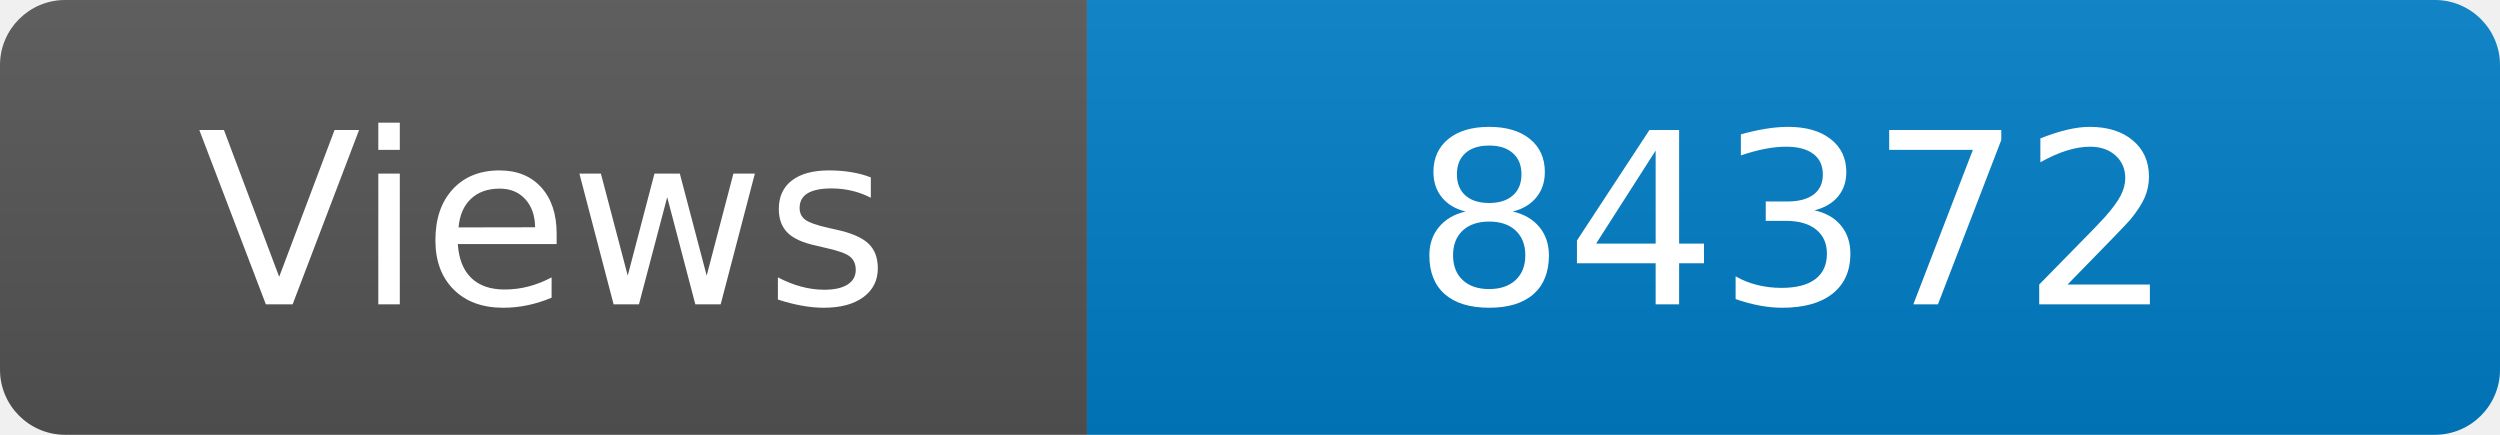
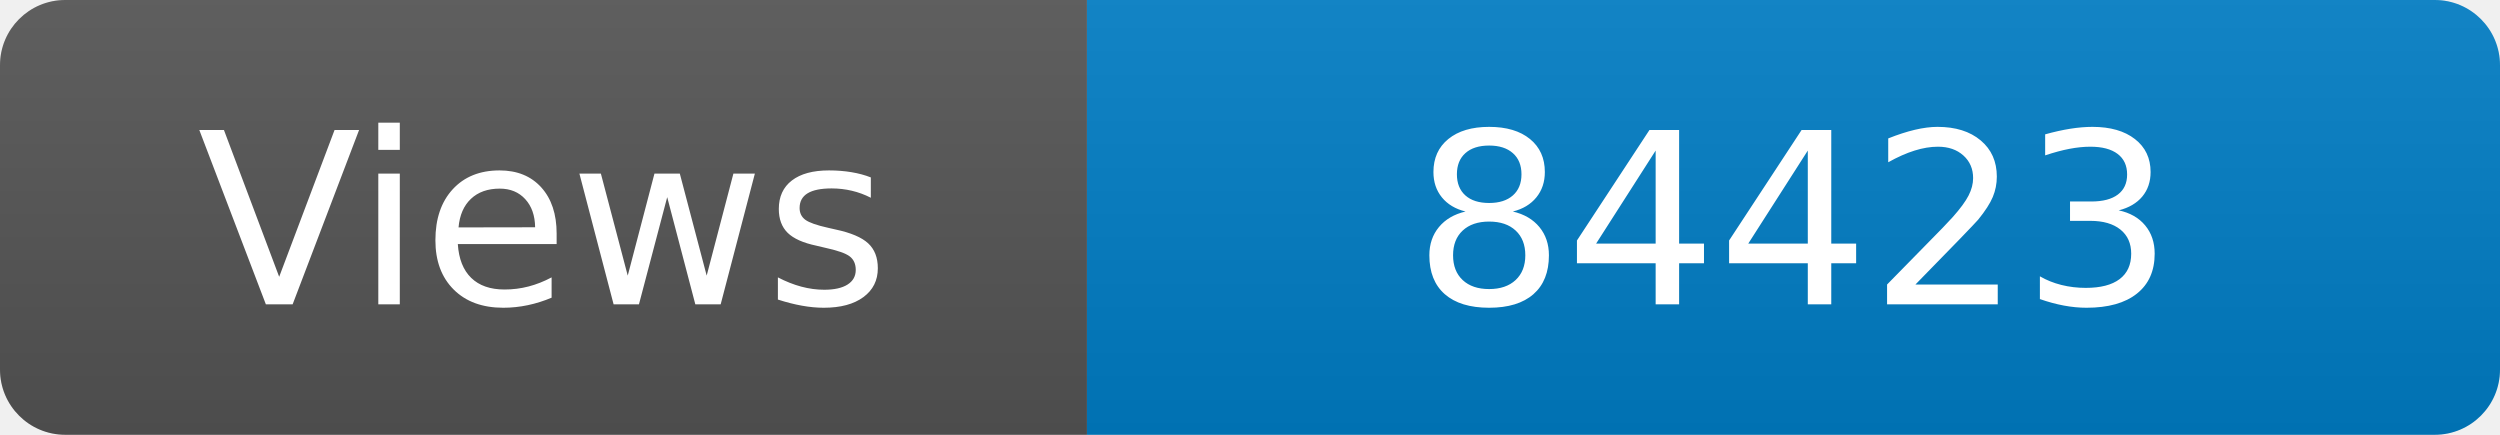
<svg xmlns="http://www.w3.org/2000/svg" width="115" height="20" role="img" aria-label="Maintained?: yes">
  <linearGradient id="s" x2="0" y2="100%">
    <stop offset="0" stop-color="#bbb" stop-opacity=".1" />
    <stop offset="1" stop-opacity=".1" />
  </linearGradient>
  <clipPath id="r">
    <rect width="115" height="20" rx="3" fill="#fff" />
  </clipPath>
  <g clip-path="url(#r)">
    <rect width="50" height="20" fill="#555" />
    <rect x="50" width="160" height="20" fill="#007ec6" />
    <rect width="115" height="20" fill="url(#s)" />
  </g>
  <g fill="#fff" text-anchor="middle" font-family="Verdana,Geneva,DejaVu Sans,sans-serif" font-size="110">
    <text x="250" y="140" transform="scale(.1)" fill="#fff">Views</text>
-     <text x="825" y="140" transform="scale(.1)" fill="#fff">84372</text>
+     <text x="825" y="140" transform="scale(.1)" fill="#fff">84423</text>
  </g>
</svg>
